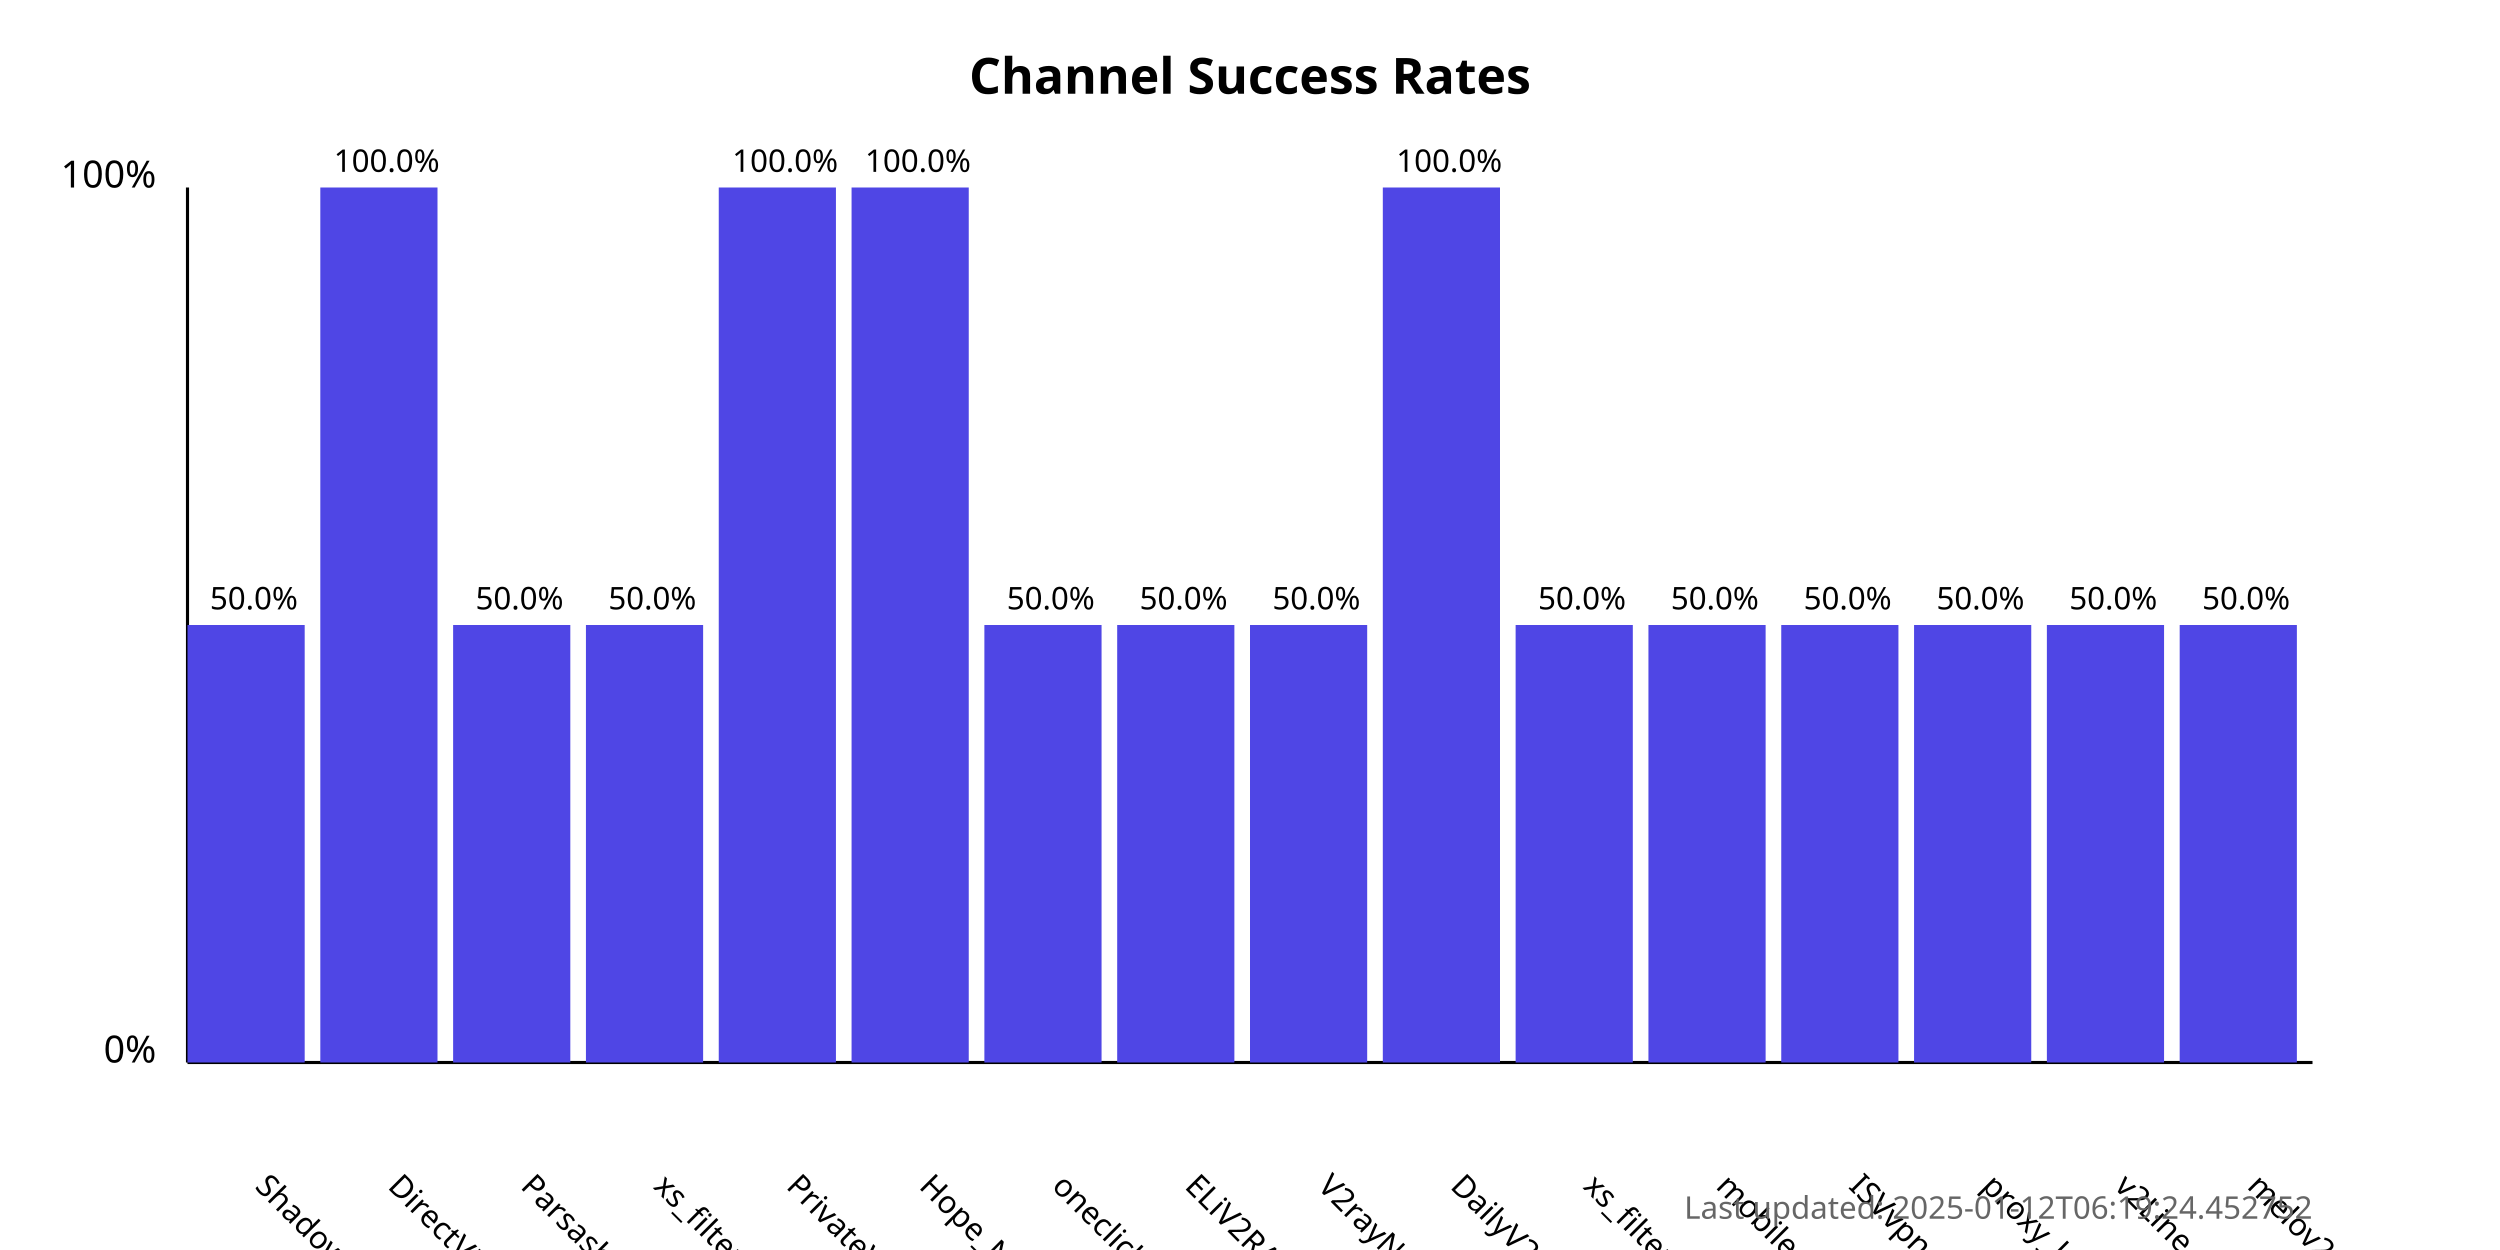
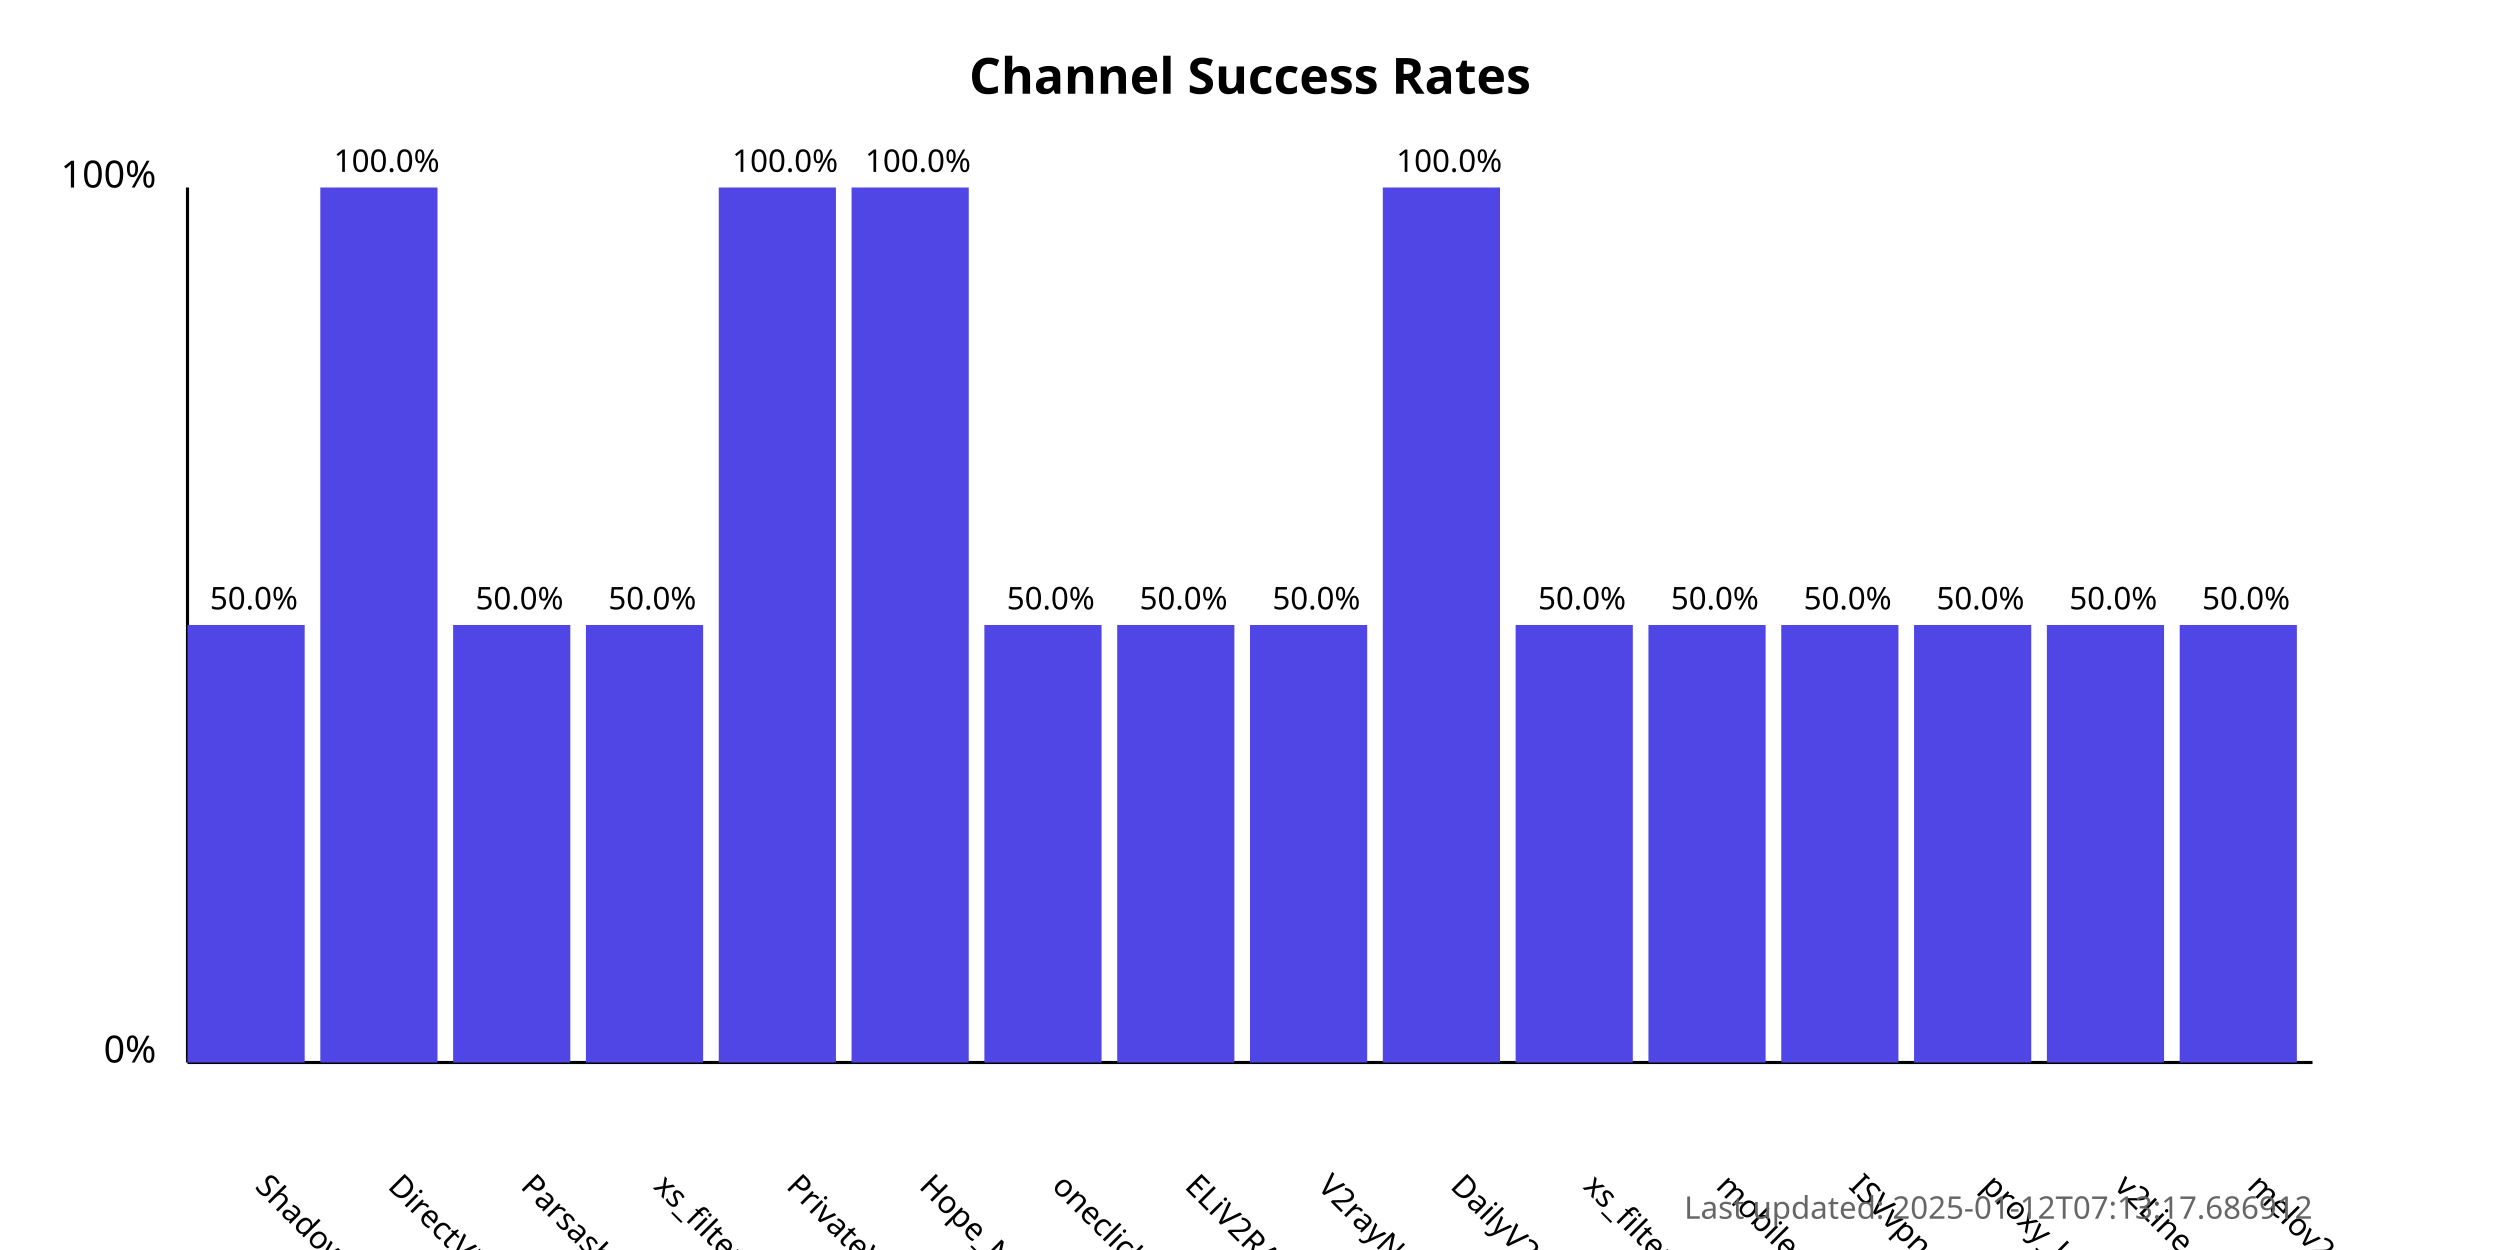
<svg xmlns="http://www.w3.org/2000/svg" width="800" height="400">
  <style>
            .chart-title { font: bold 16px sans-serif; }
            .axis-label { font: 12px sans-serif; }
            .tick-label { font: 10px sans-serif; }
            .bar { fill: #4f46e5; }
            .bar:hover { fill: #6366f1; }
            .timestamp { font: 10px sans-serif; fill: #666; }
        </style>
  <text x="400.0" y="30" text-anchor="middle" class="chart-title">
            Channel Success Rates
        </text>
  <line x1="60" y1="340" x2="60" y2="60" stroke="black" stroke-width="1" />
  <line x1="60" y1="340" x2="740" y2="340" stroke="black" stroke-width="1" />
  <text x="50" y="340" text-anchor="end" class="axis-label">0%</text>
  <text x="50" y="60" text-anchor="end" class="axis-label">100%</text>
  <g>
    <rect x="60" y="200.0" width="37.5" height="140.0" class="bar" />
    <text x="81.25" y="380" transform="rotate(45, 81.25, 380)" text-anchor="start" class="tick-label">
                ShadowProxy66
            </text>
    <text x="81.25" y="195.0" text-anchor="middle" class="tick-label">
                50.0%
            </text>
  </g>
  <g>
    <rect x="102.5" y="60.0" width="37.5" height="280.0" class="bar" />
    <text x="123.75" y="380" transform="rotate(45, 123.75, 380)" text-anchor="start" class="tick-label">
                DirectVPN
            </text>
    <text x="123.75" y="55.0" text-anchor="middle" class="tick-label">
                100.0%
            </text>
  </g>
  <g>
    <rect x="145.0" y="200.0" width="37.5" height="140.0" class="bar" />
    <text x="166.25" y="380" transform="rotate(45, 166.25, 380)" text-anchor="start" class="tick-label">
                Parsashonam
            </text>
    <text x="166.25" y="195.0" text-anchor="middle" class="tick-label">
                50.0%
            </text>
  </g>
  <g>
    <rect x="187.5" y="200.0" width="37.5" height="140.0" class="bar" />
    <text x="208.75" y="380" transform="rotate(45, 208.75, 380)" text-anchor="start" class="tick-label">
                xs_filternet
            </text>
    <text x="208.75" y="195.0" text-anchor="middle" class="tick-label">
                50.0%
            </text>
  </g>
  <g>
    <rect x="230.0" y="60.0" width="37.5" height="280.0" class="bar" />
    <text x="251.25" y="380" transform="rotate(45, 251.25, 380)" text-anchor="start" class="tick-label">
                PrivateVPNs
            </text>
    <text x="251.25" y="55.0" text-anchor="middle" class="tick-label">
                100.0%
            </text>
  </g>
  <g>
    <rect x="272.5" y="60.0" width="37.5" height="280.0" class="bar" />
    <text x="293.75" y="380" transform="rotate(45, 293.75, 380)" text-anchor="start" class="tick-label">
                Hope_Net
            </text>
    <text x="293.75" y="55.0" text-anchor="middle" class="tick-label">
                100.0%
            </text>
  </g>
  <g>
    <rect x="315.0" y="200.0" width="37.5" height="140.0" class="bar" />
    <text x="336.25" y="380" transform="rotate(45, 336.25, 380)" text-anchor="start" class="tick-label">
                oneclickvpnkeys
            </text>
    <text x="336.25" y="195.0" text-anchor="middle" class="tick-label">
                50.0%
            </text>
  </g>
  <g>
    <rect x="357.5" y="200.0" width="37.5" height="140.0" class="bar" />
    <text x="378.75" y="380" transform="rotate(45, 378.75, 380)" text-anchor="start" class="tick-label">
                ELiV2RAY
            </text>
    <text x="378.75" y="195.0" text-anchor="middle" class="tick-label">
                50.0%
            </text>
  </g>
  <g>
    <rect x="400.0" y="200.0" width="37.5" height="140.0" class="bar" />
    <text x="421.25" y="380" transform="rotate(45, 421.25, 380)" text-anchor="start" class="tick-label">
                V2rayNGX
            </text>
    <text x="421.25" y="195.0" text-anchor="middle" class="tick-label">
                50.0%
            </text>
  </g>
  <g>
    <rect x="442.5" y="60.0" width="37.5" height="280.0" class="bar" />
    <text x="463.75" y="380" transform="rotate(45, 463.75, 380)" text-anchor="start" class="tick-label">
                DailyV2RY
            </text>
    <text x="463.75" y="55.0" text-anchor="middle" class="tick-label">
                100.0%
            </text>
  </g>
  <g>
    <rect x="485.0" y="200.0" width="37.5" height="140.0" class="bar" />
    <text x="506.25" y="380" transform="rotate(45, 506.25, 380)" text-anchor="start" class="tick-label">
                xs_filternet
            </text>
    <text x="506.25" y="195.0" text-anchor="middle" class="tick-label">
                50.0%
            </text>
  </g>
  <g>
    <rect x="527.5" y="200.0" width="37.5" height="140.0" class="bar" />
    <text x="548.75" y="380" transform="rotate(45, 548.75, 380)" text-anchor="start" class="tick-label">
                mobilesignal
            </text>
    <text x="548.75" y="195.0" text-anchor="middle" class="tick-label">
                50.0%
            </text>
  </g>
  <g>
    <rect x="570.0" y="200.0" width="37.5" height="140.0" class="bar" />
    <text x="591.25" y="380" transform="rotate(45, 591.25, 380)" text-anchor="start" class="tick-label">
                ISVvpn
            </text>
    <text x="591.25" y="195.0" text-anchor="middle" class="tick-label">
                50.0%
            </text>
  </g>
  <g>
    <rect x="612.5" y="200.0" width="37.5" height="140.0" class="bar" />
    <text x="633.75" y="380" transform="rotate(45, 633.75, 380)" text-anchor="start" class="tick-label">
                proxy_kafee
            </text>
    <text x="633.75" y="195.0" text-anchor="middle" class="tick-label">
                50.0%
            </text>
  </g>
  <g>
    <rect x="655.0" y="200.0" width="37.5" height="140.0" class="bar" />
    <text x="676.25" y="380" transform="rotate(45, 676.25, 380)" text-anchor="start" class="tick-label">
                v2Line
            </text>
    <text x="676.25" y="195.0" text-anchor="middle" class="tick-label">
                50.0%
            </text>
  </g>
  <g>
    <rect x="697.5" y="200.0" width="37.5" height="140.0" class="bar" />
    <text x="718.75" y="380" transform="rotate(45, 718.75, 380)" text-anchor="start" class="tick-label">
                melov2ray
            </text>
    <text x="718.75" y="195.0" text-anchor="middle" class="tick-label">
                50.0%
            </text>
  </g>
  <text x="740" y="390" text-anchor="end" class="timestamp">
-             Last updated: 2025-01-12T06:19:24.452752
+             Last updated: 2025-01-12T07:13:17.686912
        </text>
</svg>
